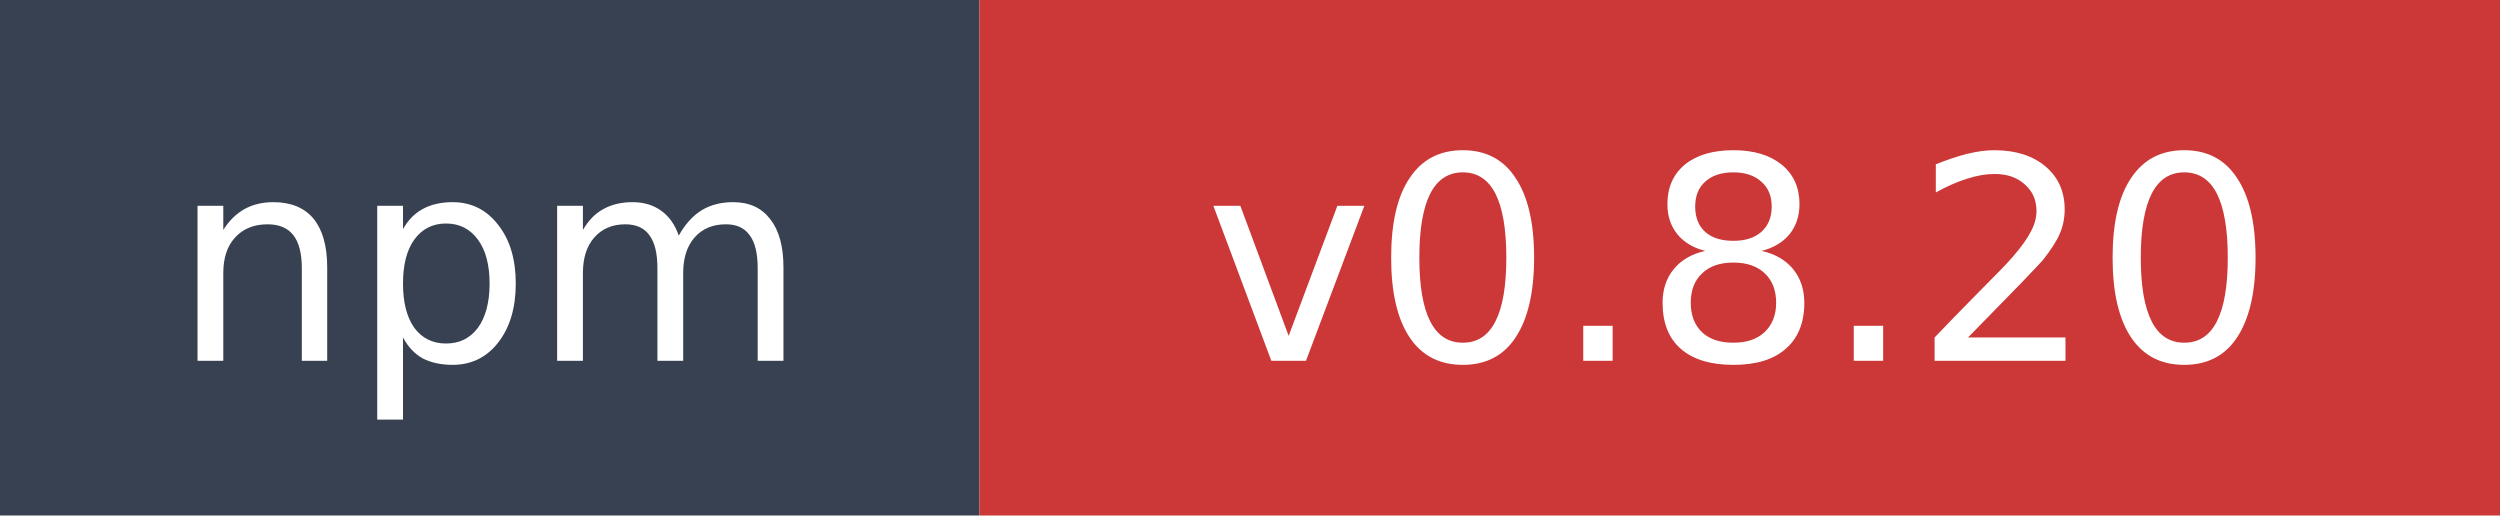
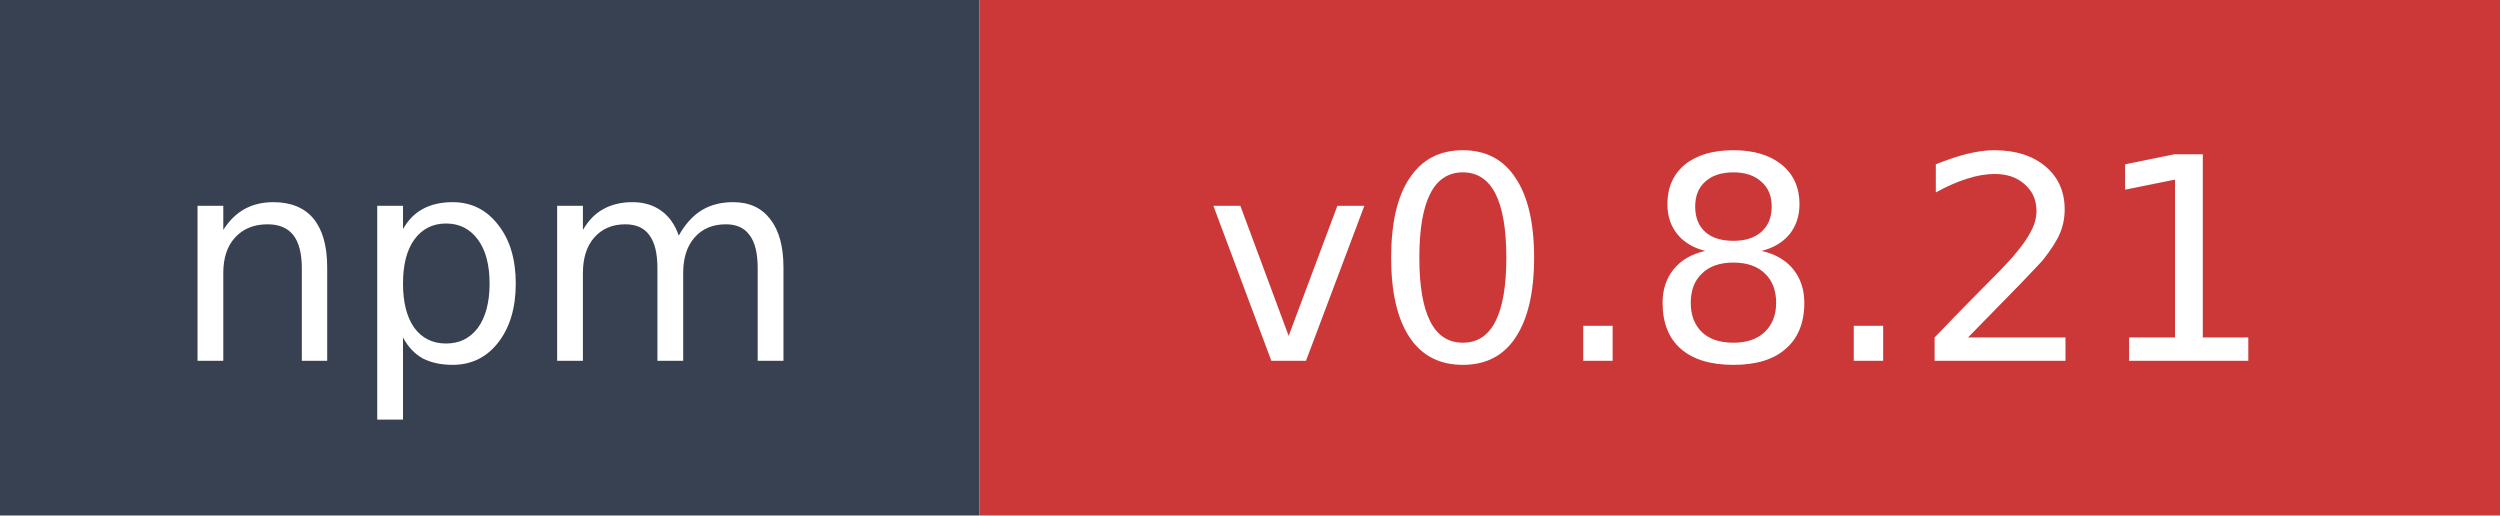
- <svg xmlns="http://www.w3.org/2000/svg" width="97" height="20" role="img" aria-label="npm: v0.8.20">
+ <svg xmlns="http://www.w3.org/2000/svg" width="97" height="20" role="img" aria-label="npm: v0.8.21">
  <rect width="38" height="20" fill="#374151" />
  <rect x="38" width="59" height="20" fill="#cb3837" />
  <text x="19" y="14" fill="#ffffff" font-family="Verdana,Geneva,DejaVu Sans,sans-serif" font-size="11" text-anchor="middle">npm</text>
-   <text x="67.5" y="14" fill="#ffffff" font-family="Verdana,Geneva,DejaVu Sans,sans-serif" font-size="11" text-anchor="middle">v0.8.20</text>
+   <text x="67.5" y="14" fill="#ffffff" font-family="Verdana,Geneva,DejaVu Sans,sans-serif" font-size="11" text-anchor="middle">v0.8.21</text>
</svg>
